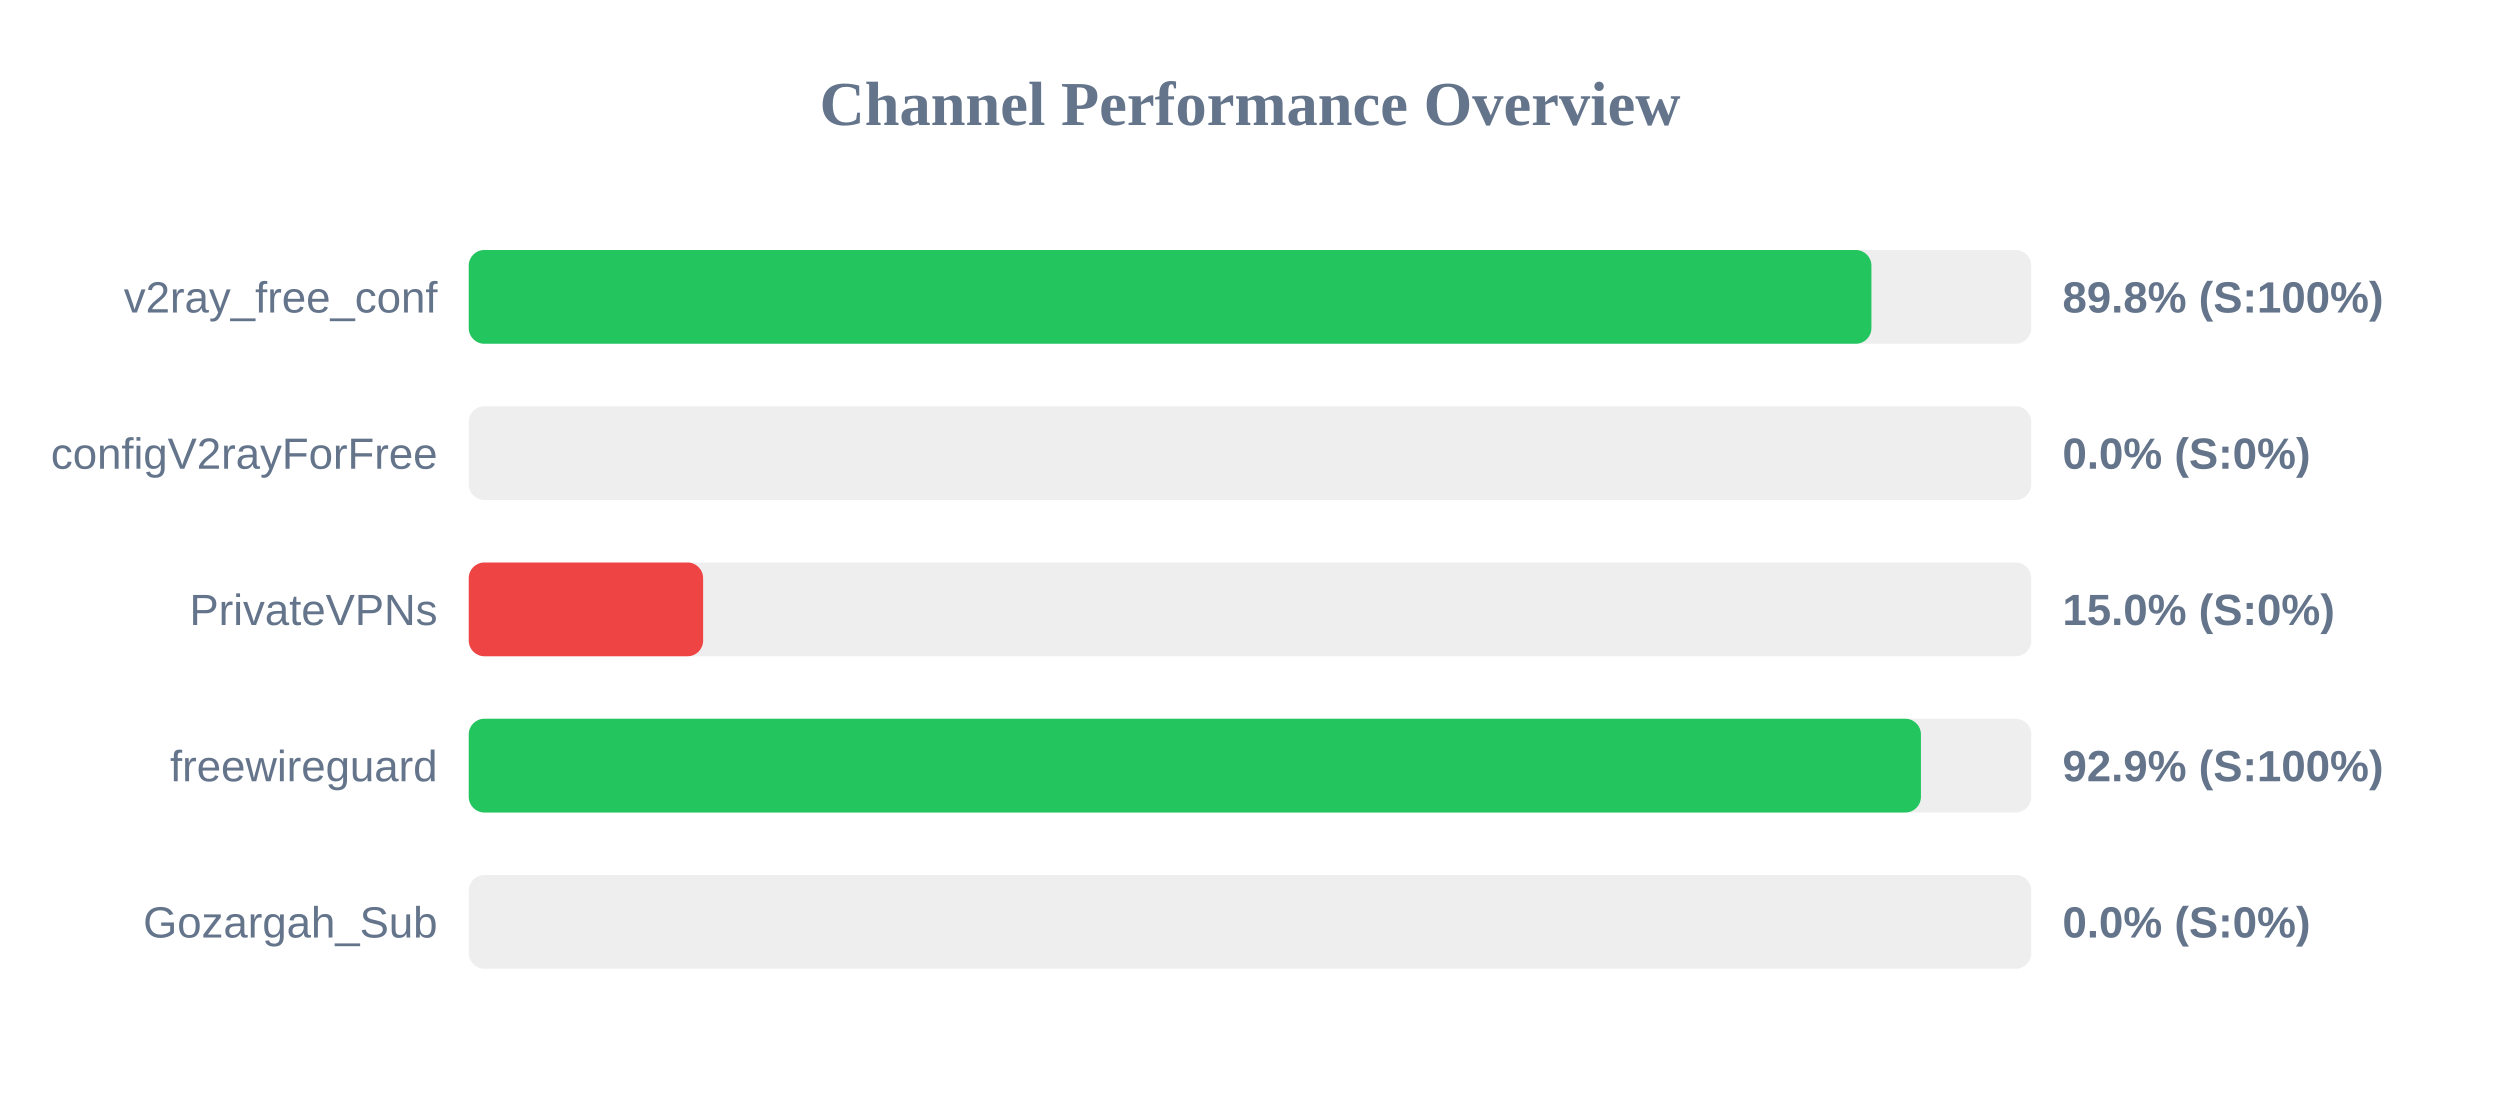
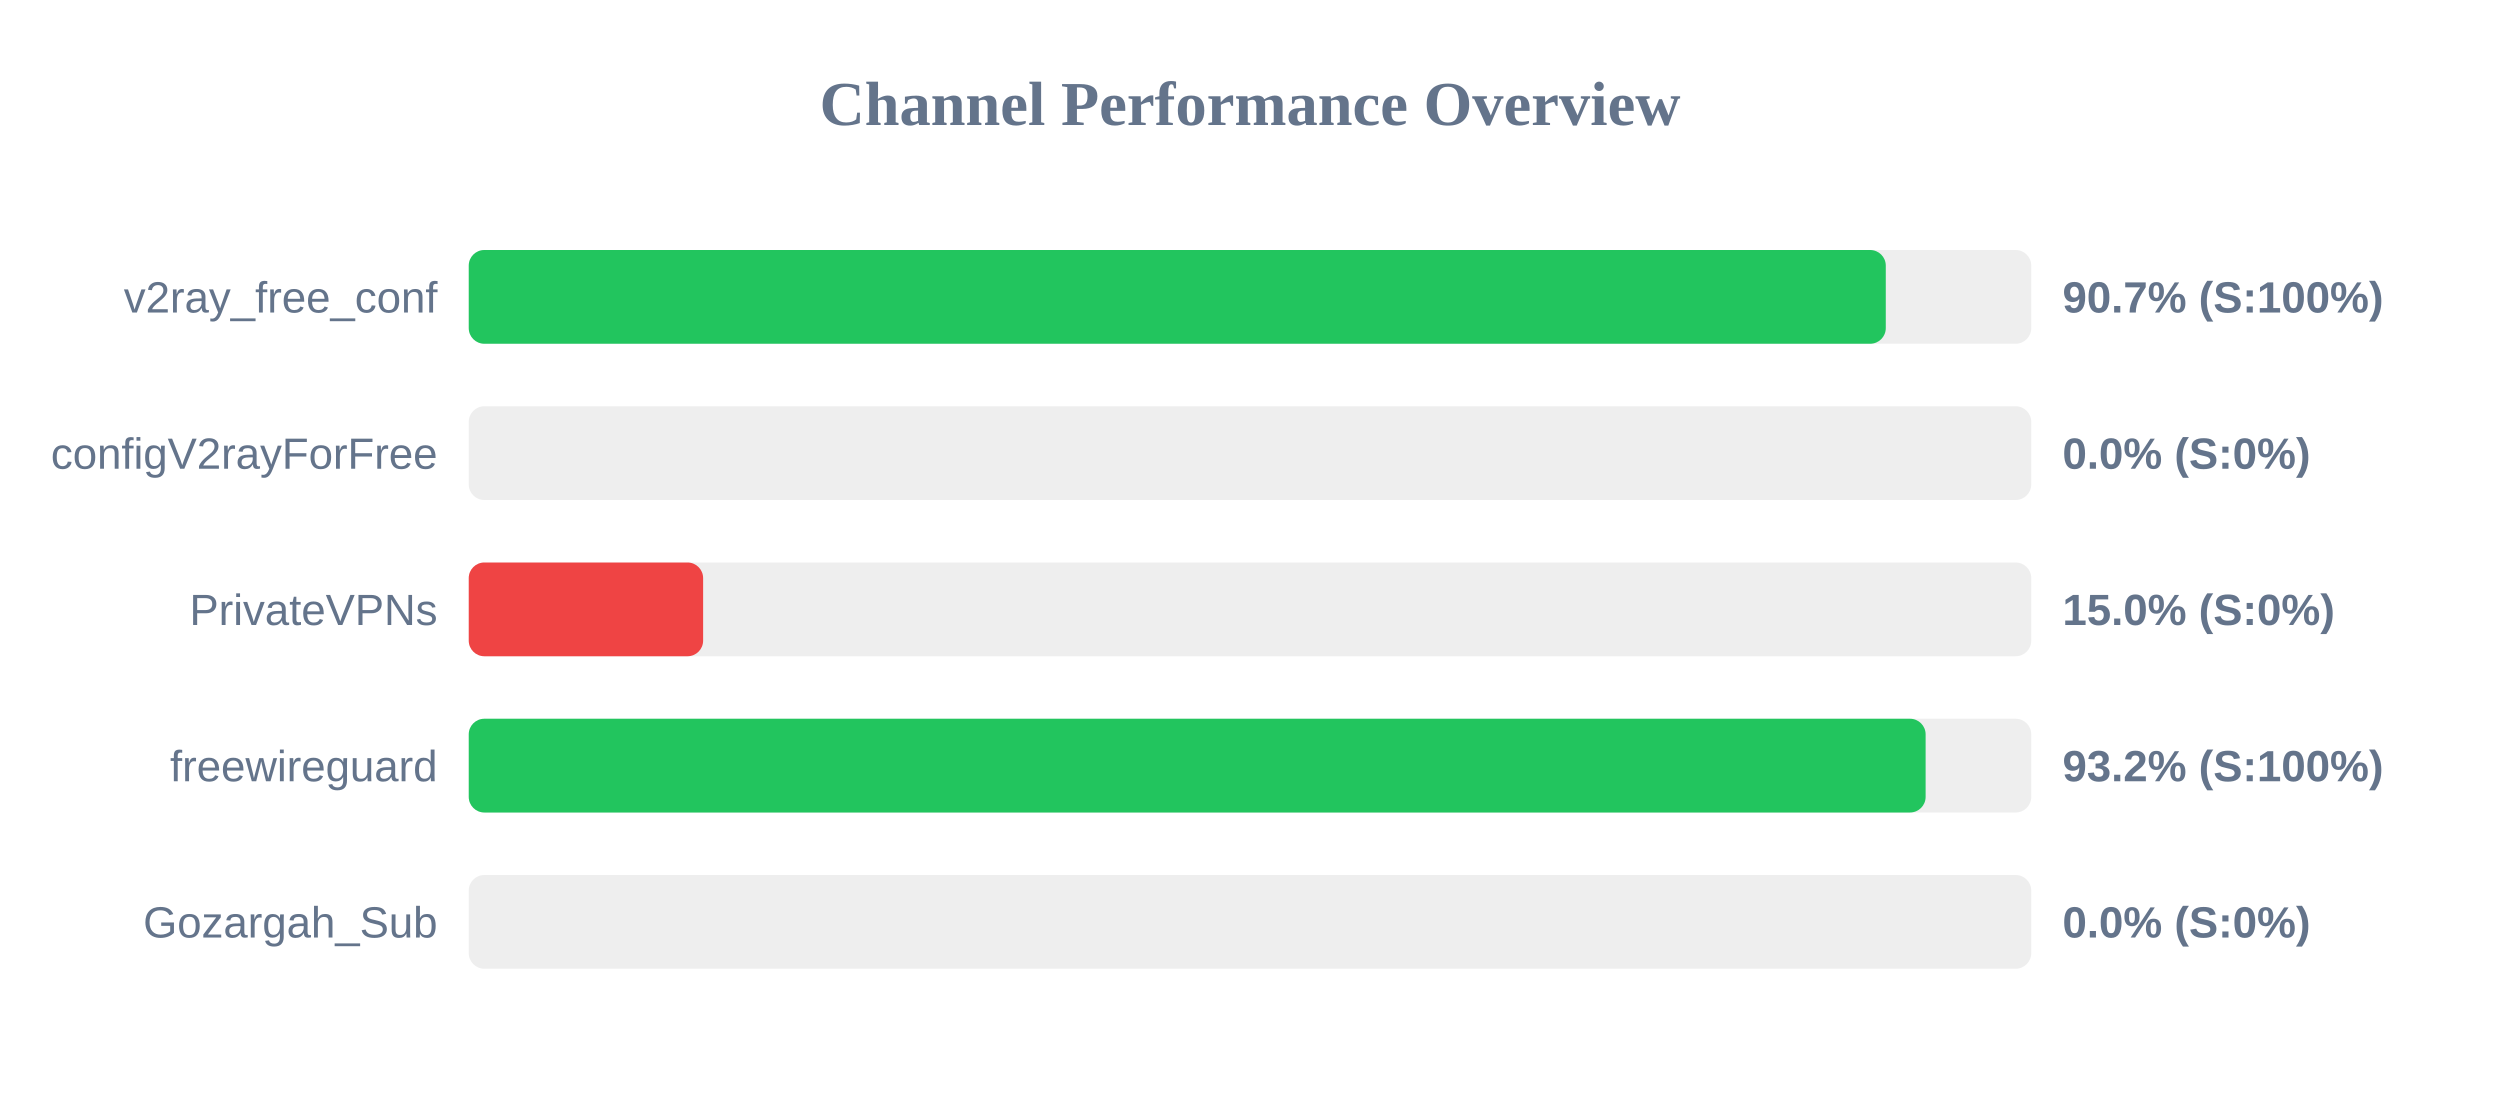
<svg xmlns="http://www.w3.org/2000/svg" width="800" height="350" version="1.1">
  <style>
        .row { font: 14px Arial; fill: #64748b; }
        .score { font: bold 14px Arial; fill: #64748b; }
    </style>
  <text x="400" y="40" text-anchor="middle" font-size="20px" font-weight="bold" fill="#64748b">Channel Performance Overview</text>
  <rect x="150" y="80" width="500" height="30" fill="#eee" rx="5" />
-   <rect x="150" y="80" width="448.85" height="30" fill="#22c55e" rx="5" />
+   <rect x="150" y="80" width="453.45" height="30" fill="#22c55e" rx="5" />
  <text x="140" y="100" text-anchor="end" class="row">v2ray_free_conf</text>
-   <text x="660" y="100" text-anchor="start" class="score">89.8% (S:100%)</text>
+   <text x="660" y="100" text-anchor="start" class="score">90.7% (S:100%)</text>
  <rect x="150" y="130" width="500" height="30" fill="#eee" rx="5" />
  <rect x="150" y="130" width="0.0" height="30" fill="#ef4444" rx="5" />
  <text x="140" y="150" text-anchor="end" class="row">configV2rayForFree</text>
  <text x="660" y="150" text-anchor="start" class="score">0.0% (S:0%)</text>
  <rect x="150" y="180" width="500" height="30" fill="#eee" rx="5" />
  <rect x="150" y="180" width="75.0" height="30" fill="#ef4444" rx="5" />
  <text x="140" y="200" text-anchor="end" class="row">PrivateVPNs</text>
  <text x="660" y="200" text-anchor="start" class="score">15.0% (S:0%)</text>
  <rect x="150" y="230" width="500" height="30" fill="#eee" rx="5" />
-   <rect x="150" y="230" width="464.7" height="30" fill="#22c55e" rx="5" />
+   <rect x="150" y="230" width="466.2" height="30" fill="#22c55e" rx="5" />
  <text x="140" y="250" text-anchor="end" class="row">freewireguard</text>
-   <text x="660" y="250" text-anchor="start" class="score">92.9% (S:100%)</text>
+   <text x="660" y="250" text-anchor="start" class="score">93.2% (S:100%)</text>
  <rect x="150" y="280" width="500" height="30" fill="#eee" rx="5" />
  <rect x="150" y="280" width="0.0" height="30" fill="#ef4444" rx="5" />
  <text x="140" y="300" text-anchor="end" class="row">Gozargah_Sub</text>
  <text x="660" y="300" text-anchor="start" class="score">0.0% (S:0%)</text>
</svg>
